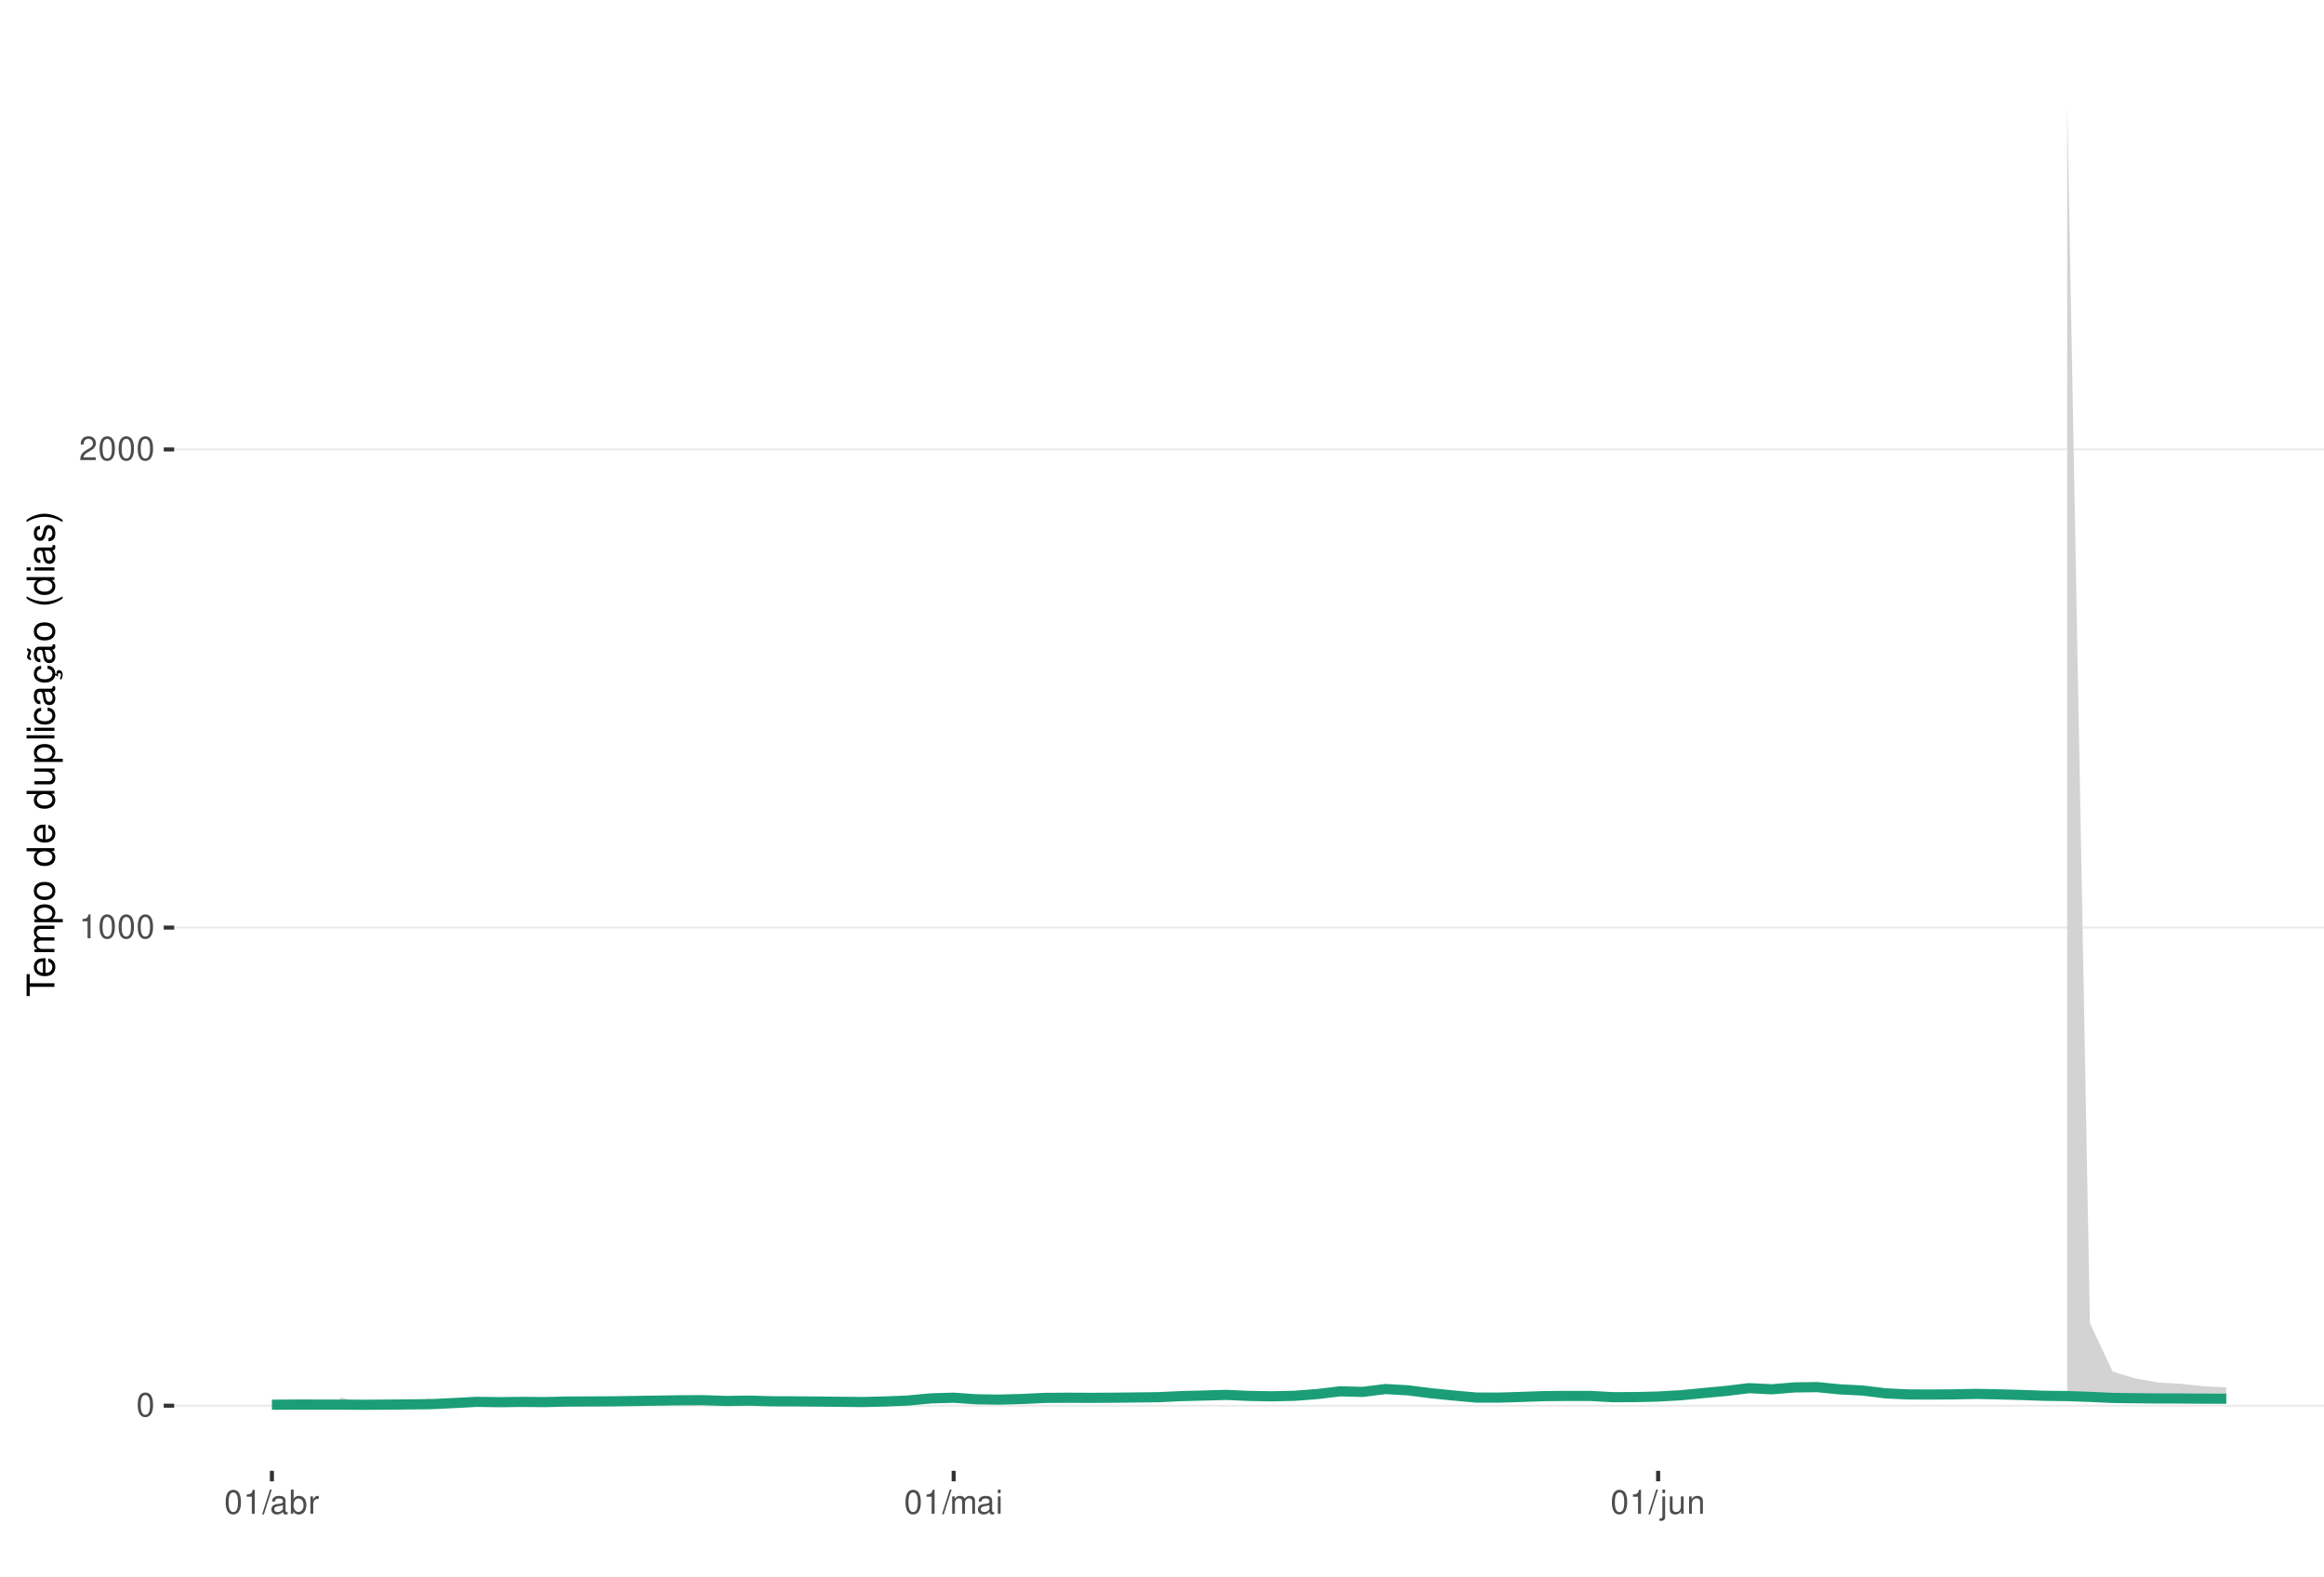
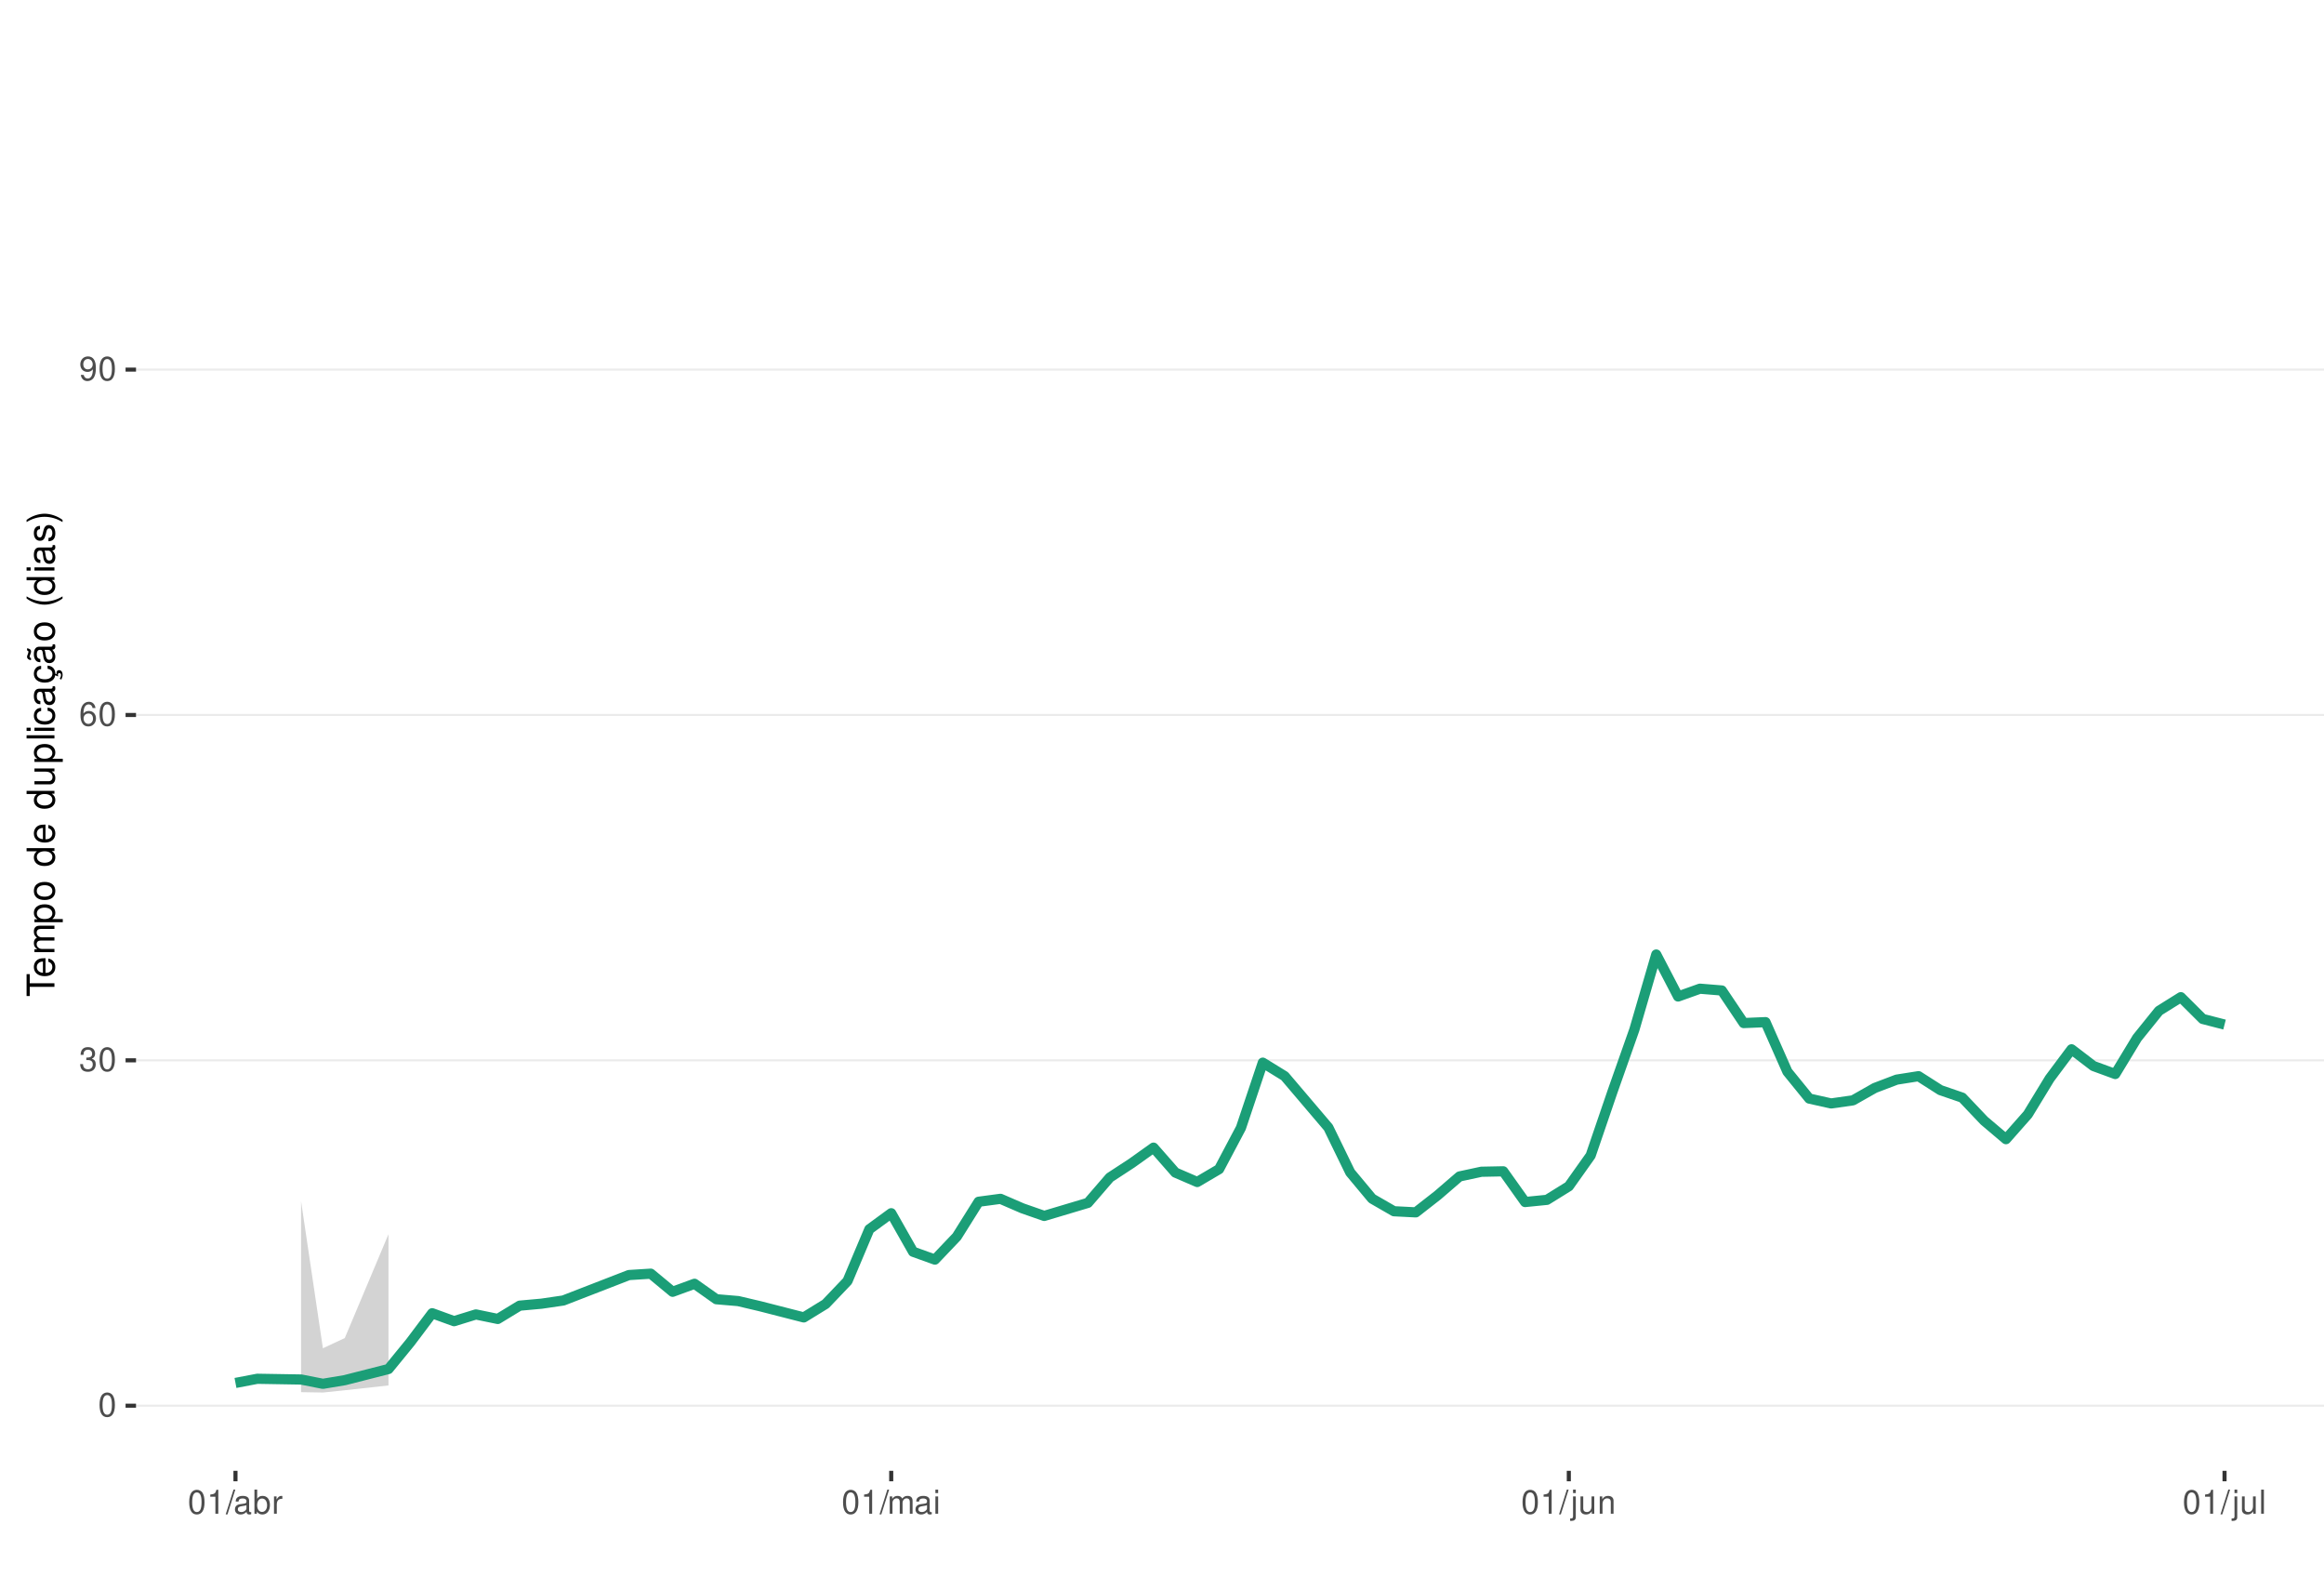
<svg xmlns="http://www.w3.org/2000/svg" xmlns:xlink="http://www.w3.org/1999/xlink" width="609pt" height="413pt" viewBox="0 0 609 413" version="1.1">
  <defs>
    <g>
      <symbol overflow="visible" id="glyph0-0">
        <path style="stroke:none;" d="" />
      </symbol>
      <symbol overflow="visible" id="glyph0-1">
        <path style="stroke:none;" d="M 2.375 -6.266 C 1.812 -6.266 1.297 -6 0.969 -5.578 C 0.578 -5.016 0.375 -4.188 0.375 -3.031 C 0.375 -0.922 1.062 0.203 2.375 0.203 C 3.672 0.203 4.391 -0.922 4.391 -2.984 C 4.391 -4.188 4.203 -5 3.797 -5.578 C 3.469 -6 2.953 -6.266 2.375 -6.266 Z M 2.375 -5.578 C 3.203 -5.578 3.609 -4.75 3.609 -3.047 C 3.609 -1.266 3.219 -0.438 2.359 -0.438 C 1.562 -0.438 1.156 -1.297 1.156 -3.016 C 1.156 -4.75 1.562 -5.578 2.375 -5.578 Z M 2.375 -5.578 " />
      </symbol>
      <symbol overflow="visible" id="glyph0-2">
+         <path style="stroke:none;" d="M 1.906 -2.875 L 2.328 -2.875 C 3.156 -2.875 3.594 -2.5 3.594 -1.734 C 3.594 -0.953 3.125 -0.469 2.344 -0.469 C 1.5 -0.469 1.094 -0.906 1.031 -1.812 L 0.281 -1.812 C 0.312 -1.312 0.391 -0.984 0.547 -0.703 C 0.859 -0.109 1.469 0.203 2.297 0.203 C 3.562 0.203 4.375 -0.562 4.375 -1.75 C 4.375 -2.547 4.078 -2.984 3.344 -3.234 C 3.906 -3.469 4.203 -3.906 4.203 -4.531 C 4.203 -5.609 3.5 -6.266 2.328 -6.266 C 1.094 -6.266 0.438 -5.562 0.406 -4.234 L 1.172 -4.234 C 1.172 -4.625 1.219 -4.844 1.312 -5.031 C 1.484 -5.391 1.859 -5.594 2.344 -5.594 C 3.016 -5.594 3.422 -5.188 3.422 -4.516 C 3.422 -4.062 3.266 -3.797 2.922 -3.656 C 2.719 -3.562 2.438 -3.531 1.906 -3.516 Z M 1.906 -2.875 " />
+       </symbol>
+       <symbol overflow="visible" id="glyph0-3">
+         <path style="stroke:none;" d="M 4.312 -4.625 C 4.156 -5.656 3.5 -6.266 2.578 -6.266 C 1.891 -6.266 1.297 -5.922 0.922 -5.359 C 0.531 -4.75 0.375 -3.984 0.375 -2.859 C 0.375 -1.797 0.516 -1.141 0.891 -0.578 C 1.219 -0.062 1.75 0.203 2.438 0.203 C 3.594 0.203 4.438 -0.672 4.438 -1.891 C 4.438 -3.047 3.656 -3.859 2.562 -3.859 C 1.953 -3.859 1.484 -3.641 1.156 -3.172 C 1.156 -4.719 1.641 -5.578 2.516 -5.578 C 3.062 -5.578 3.422 -5.234 3.547 -4.625 Z M 2.469 -3.188 C 3.203 -3.188 3.656 -2.672 3.656 -1.828 C 3.656 -1.047 3.141 -0.469 2.438 -0.469 C 1.734 -0.469 1.188 -1.078 1.188 -1.875 C 1.188 -2.656 1.719 -3.188 2.469 -3.188 Z M 2.469 -3.188 " />
+       </symbol>
+       <symbol overflow="visible" id="glyph0-4">
+         <path style="stroke:none;" d="M 0.453 -1.422 C 0.609 -0.406 1.266 0.203 2.203 0.203 C 2.875 0.203 3.484 -0.125 3.859 -0.688 C 4.234 -1.312 4.406 -2.062 4.406 -3.203 C 4.406 -4.266 4.25 -4.922 3.891 -5.484 C 3.547 -5.984 3.016 -6.266 2.344 -6.266 C 1.172 -6.266 0.328 -5.391 0.328 -4.172 C 0.328 -3.016 1.109 -2.203 2.219 -2.203 C 2.797 -2.203 3.234 -2.422 3.625 -2.891 C 3.609 -1.328 3.125 -0.469 2.25 -0.469 C 1.719 -0.469 1.344 -0.828 1.219 -1.422 Z M 2.328 -5.594 C 3.031 -5.594 3.578 -5 3.578 -4.188 C 3.578 -3.422 3.062 -2.875 2.297 -2.875 C 1.562 -2.875 1.109 -3.406 1.109 -4.234 C 1.109 -5.016 1.625 -5.594 2.328 -5.594 Z M 2.328 -5.594 " />
+       </symbol>
+       <symbol overflow="visible" id="glyph0-5">
        <path style="stroke:none;" d="M 2.234 -4.453 L 2.234 0 L 3 0 L 3 -6.266 L 2.5 -6.266 C 2.234 -5.297 2.062 -5.172 0.891 -5.016 L 0.891 -4.453 Z M 2.234 -4.453 " />
      </symbol>
-       <symbol overflow="visible" id="glyph0-3">
-         <path style="stroke:none;" d="M 4.375 -0.75 L 1.156 -0.75 C 1.234 -1.266 1.5 -1.594 2.266 -2.062 L 3.125 -2.547 C 3.984 -3.016 4.422 -3.656 4.422 -4.438 C 4.422 -4.953 4.219 -5.438 3.859 -5.781 C 3.484 -6.109 3.031 -6.266 2.453 -6.266 C 1.672 -6.266 1.094 -5.984 0.766 -5.438 C 0.547 -5.109 0.453 -4.719 0.438 -4.094 L 1.188 -4.094 C 1.219 -4.516 1.266 -4.766 1.375 -4.984 C 1.578 -5.359 1.969 -5.594 2.438 -5.594 C 3.125 -5.594 3.641 -5.094 3.641 -4.422 C 3.641 -3.906 3.359 -3.484 2.812 -3.172 L 2.016 -2.703 C 0.734 -1.969 0.359 -1.375 0.297 -0.016 L 4.375 -0.016 Z M 4.375 -0.75 " />
-       </symbol>
-       <symbol overflow="visible" id="glyph0-4">
+       <symbol overflow="visible" id="glyph0-6">
        <path style="stroke:none;" d="M 1.984 -6.312 L -0.062 0.172 L 0.406 0.172 L 2.453 -6.312 Z M 1.984 -6.312 " />
      </symbol>
-       <symbol overflow="visible" id="glyph0-5">
+       <symbol overflow="visible" id="glyph0-7">
        <path style="stroke:none;" d="M 4.625 -0.422 C 4.547 -0.406 4.516 -0.406 4.469 -0.406 C 4.219 -0.406 4.078 -0.531 4.078 -0.766 L 4.078 -3.422 C 4.078 -4.234 3.5 -4.672 2.375 -4.672 C 1.719 -4.672 1.188 -4.469 0.875 -4.141 C 0.672 -3.906 0.578 -3.641 0.562 -3.188 L 1.297 -3.188 C 1.344 -3.75 1.672 -4 2.359 -4 C 3.016 -4 3.375 -3.75 3.375 -3.328 L 3.375 -3.141 C 3.359 -2.828 3.203 -2.703 2.609 -2.625 C 1.594 -2.5 1.438 -2.469 1.156 -2.359 C 0.625 -2.125 0.359 -1.734 0.359 -1.141 C 0.359 -0.312 0.938 0.203 1.859 0.203 C 2.422 0.203 2.875 0 3.391 -0.469 C 3.438 0 3.672 0.203 4.141 0.203 C 4.297 0.203 4.391 0.188 4.625 0.125 Z M 3.375 -1.422 C 3.375 -1.188 3.297 -1.031 3.078 -0.844 C 2.781 -0.578 2.438 -0.438 2.016 -0.438 C 1.453 -0.438 1.109 -0.703 1.109 -1.156 C 1.109 -1.641 1.422 -1.875 2.203 -1.984 C 2.984 -2.094 3.125 -2.125 3.375 -2.234 Z M 3.375 -1.422 " />
      </symbol>
-       <symbol overflow="visible" id="glyph0-6">
+       <symbol overflow="visible" id="glyph0-8">
        <path style="stroke:none;" d="M 0.469 -6.312 L 0.469 0 L 1.109 0 L 1.109 -0.578 C 1.469 -0.047 1.922 0.203 2.547 0.203 C 3.75 0.203 4.531 -0.781 4.531 -2.281 C 4.531 -3.75 3.797 -4.672 2.594 -4.672 C 1.969 -4.672 1.531 -4.438 1.188 -3.922 L 1.188 -6.312 Z M 2.453 -3.984 C 3.25 -3.984 3.781 -3.297 3.781 -2.203 C 3.781 -1.172 3.234 -0.469 2.453 -0.469 C 1.672 -0.469 1.188 -1.172 1.188 -2.234 C 1.188 -3.297 1.672 -3.984 2.453 -3.984 Z M 2.453 -3.984 " />
      </symbol>
-       <symbol overflow="visible" id="glyph0-7">
+       <symbol overflow="visible" id="glyph0-9">
        <path style="stroke:none;" d="M 0.594 -4.531 L 0.594 0 L 1.328 0 L 1.328 -2.359 C 1.328 -3.438 1.781 -3.938 2.781 -3.906 L 2.781 -4.641 C 2.656 -4.656 2.594 -4.672 2.5 -4.672 C 2.031 -4.672 1.672 -4.391 1.266 -3.719 L 1.266 -4.531 Z M 0.594 -4.531 " />
      </symbol>
-       <symbol overflow="visible" id="glyph0-8">
+       <symbol overflow="visible" id="glyph0-10">
        <path style="stroke:none;" d="M 0.609 -4.531 L 0.609 0 L 1.328 0 L 1.328 -2.844 C 1.328 -3.5 1.812 -4.031 2.391 -4.031 C 2.938 -4.031 3.234 -3.703 3.234 -3.125 L 3.234 0 L 3.969 0 L 3.969 -2.844 C 3.969 -3.5 4.438 -4.031 5.031 -4.031 C 5.562 -4.031 5.875 -3.703 5.875 -3.125 L 5.875 0 L 6.594 0 L 6.594 -3.406 C 6.594 -4.219 6.125 -4.672 5.281 -4.672 C 4.672 -4.672 4.312 -4.484 3.891 -3.969 C 3.625 -4.453 3.25 -4.672 2.672 -4.672 C 2.062 -4.672 1.656 -4.438 1.266 -3.891 L 1.266 -4.531 Z M 0.609 -4.531 " />
      </symbol>
-       <symbol overflow="visible" id="glyph0-9">
+       <symbol overflow="visible" id="glyph0-11">
        <path style="stroke:none;" d="M 1.297 -4.531 L 0.578 -4.531 L 0.578 0 L 1.297 0 Z M 1.297 -6.312 L 0.578 -6.312 L 0.578 -5.406 L 1.297 -5.406 Z M 1.297 -6.312 " />
      </symbol>
-       <symbol overflow="visible" id="glyph0-10">
+       <symbol overflow="visible" id="glyph0-12">
        <path style="stroke:none;" d="M 0.609 -4.531 L 0.609 0.656 C 0.609 1.109 0.469 1.25 0.016 1.25 C -0.031 1.25 -0.062 1.25 -0.156 1.25 L -0.156 1.859 C -0.062 1.875 -0.031 1.891 0.094 1.891 C 0.906 1.891 1.328 1.562 1.328 0.938 L 1.328 -4.531 Z M 1.328 -6.312 L 0.609 -6.312 L 0.609 -5.406 L 1.328 -5.406 Z M 1.328 -6.312 " />
      </symbol>
-       <symbol overflow="visible" id="glyph0-11">
+       <symbol overflow="visible" id="glyph0-13">
        <path style="stroke:none;" d="M 4.172 0 L 4.172 -4.531 L 3.453 -4.531 L 3.453 -1.969 C 3.453 -1.031 2.969 -0.438 2.219 -0.438 C 1.641 -0.438 1.281 -0.781 1.281 -1.328 L 1.281 -4.531 L 0.562 -4.531 L 0.562 -1.031 C 0.562 -0.281 1.125 0.203 2.016 0.203 C 2.672 0.203 3.094 -0.031 3.516 -0.625 L 3.516 0 Z M 4.172 0 " />
      </symbol>
-       <symbol overflow="visible" id="glyph0-12">
+       <symbol overflow="visible" id="glyph0-14">
        <path style="stroke:none;" d="M 0.609 -4.531 L 0.609 0 L 1.328 0 L 1.328 -2.5 C 1.328 -3.422 1.812 -4.031 2.562 -4.031 C 3.141 -4.031 3.5 -3.688 3.5 -3.141 L 3.5 0 L 4.219 0 L 4.219 -3.422 C 4.219 -4.188 3.656 -4.672 2.781 -4.672 C 2.109 -4.672 1.672 -4.406 1.266 -3.781 L 1.266 -4.531 Z M 0.609 -4.531 " />
+       </symbol>
+       <symbol overflow="visible" id="glyph0-15">
+         <path style="stroke:none;" d="M 1.312 -6.312 L 0.594 -6.312 L 0.594 0 L 1.312 0 Z M 1.312 -6.312 " />
      </symbol>
      <symbol overflow="visible" id="glyph1-0">
        <path style="stroke:none;" d="" />
      </symbol>
      <symbol overflow="visible" id="glyph1-1">
        <path style="stroke:none;" d="M -6.469 -3.547 L -6.469 -5.938 L -7.297 -5.938 L -7.297 -0.203 L -6.469 -0.203 L -6.469 -2.609 L 0 -2.609 L 0 -3.547 Z M -6.469 -3.547 " />
      </symbol>
      <symbol overflow="visible" id="glyph1-2">
        <path style="stroke:none;" d="M -2.344 -5.125 C -3.141 -5.125 -3.625 -5.062 -4.016 -4.922 C -4.875 -4.578 -5.391 -3.781 -5.391 -2.797 C -5.391 -1.344 -4.281 -0.406 -2.547 -0.406 C -0.812 -0.406 0.234 -1.297 0.234 -2.781 C 0.234 -3.984 -0.453 -4.812 -1.594 -5.016 L -1.594 -4.188 C -0.906 -3.953 -0.547 -3.484 -0.547 -2.812 C -0.547 -2.281 -0.781 -1.828 -1.219 -1.547 C -1.516 -1.344 -1.812 -1.281 -2.344 -1.266 Z M -3.016 -1.297 C -3.984 -1.359 -4.625 -1.953 -4.625 -2.797 C -4.625 -3.641 -3.953 -4.234 -3.016 -4.234 Z M -3.016 -1.297 " />
      </symbol>
      <symbol overflow="visible" id="glyph1-3">
        <path style="stroke:none;" d="M -5.234 -0.703 L 0 -0.703 L 0 -1.547 L -3.297 -1.547 C -4.047 -1.547 -4.656 -2.094 -4.656 -2.766 C -4.656 -3.391 -4.281 -3.734 -3.609 -3.734 L 0 -3.734 L 0 -4.578 L -3.297 -4.578 C -4.047 -4.578 -4.656 -5.125 -4.656 -5.812 C -4.656 -6.422 -4.266 -6.781 -3.609 -6.781 L 0 -6.781 L 0 -7.625 L -3.938 -7.625 C -4.875 -7.625 -5.391 -7.078 -5.391 -6.094 C -5.391 -5.406 -5.188 -4.984 -4.594 -4.484 C -5.156 -4.188 -5.391 -3.766 -5.391 -3.078 C -5.391 -2.375 -5.125 -1.906 -4.5 -1.469 L -5.234 -1.469 Z M -5.234 -0.703 " />
      </symbol>
      <symbol overflow="visible" id="glyph1-4">
        <path style="stroke:none;" d="M 2.188 -0.547 L 2.188 -1.375 L -0.547 -1.375 C -0.016 -1.812 0.234 -2.312 0.234 -2.984 C 0.234 -4.344 -0.859 -5.234 -2.531 -5.234 C -4.297 -5.234 -5.391 -4.375 -5.391 -2.984 C -5.391 -2.266 -5.062 -1.703 -4.453 -1.312 L -5.234 -1.312 L -5.234 -0.547 Z M -4.609 -2.844 C -4.609 -3.766 -3.797 -4.359 -2.547 -4.359 C -1.359 -4.359 -0.547 -3.75 -0.547 -2.844 C -0.547 -1.953 -1.344 -1.375 -2.578 -1.375 C -3.812 -1.375 -4.609 -1.953 -4.609 -2.844 Z M -4.609 -2.844 " />
      </symbol>
      <symbol overflow="visible" id="glyph1-5">
        <path style="stroke:none;" d="M -5.391 -2.719 C -5.391 -1.234 -4.344 -0.359 -2.578 -0.359 C -0.812 -0.359 0.234 -1.234 0.234 -2.734 C 0.234 -4.203 -0.812 -5.094 -2.547 -5.094 C -4.359 -5.094 -5.391 -4.234 -5.391 -2.719 Z M -4.625 -2.734 C -4.625 -3.672 -3.844 -4.234 -2.547 -4.234 C -1.312 -4.234 -0.547 -3.656 -0.547 -2.734 C -0.547 -1.797 -1.312 -1.234 -2.578 -1.234 C -3.844 -1.234 -4.625 -1.797 -4.625 -2.734 Z M -4.625 -2.734 " />
      </symbol>
      <symbol overflow="visible" id="glyph1-6">
        <path style="stroke:none;" d="" />
      </symbol>
      <symbol overflow="visible" id="glyph1-7">
        <path style="stroke:none;" d="M -7.297 -4.953 L -7.297 -4.125 L -4.578 -4.125 C -5.109 -3.766 -5.391 -3.203 -5.391 -2.516 C -5.391 -1.156 -4.297 -0.266 -2.625 -0.266 C -0.859 -0.266 0.234 -1.125 0.234 -2.547 C 0.234 -3.266 -0.047 -3.766 -0.688 -4.203 L 0 -4.203 L 0 -4.953 Z M -4.609 -2.656 C -4.609 -3.547 -3.812 -4.125 -2.562 -4.125 C -1.344 -4.125 -0.547 -3.547 -0.547 -2.656 C -0.547 -1.734 -1.359 -1.125 -2.578 -1.125 C -3.797 -1.125 -4.609 -1.734 -4.609 -2.656 Z M -4.609 -2.656 " />
      </symbol>
      <symbol overflow="visible" id="glyph1-8">
        <path style="stroke:none;" d="M 0 -4.812 L -5.234 -4.812 L -5.234 -3.984 L -2.266 -3.984 C -1.203 -3.984 -0.5 -3.438 -0.5 -2.562 C -0.5 -1.906 -0.906 -1.484 -1.531 -1.484 L -5.234 -1.484 L -5.234 -0.656 L -1.203 -0.656 C -0.328 -0.656 0.234 -1.297 0.234 -2.312 C 0.234 -3.094 -0.047 -3.578 -0.734 -4.062 L 0 -4.062 Z M 0 -4.812 " />
      </symbol>
      <symbol overflow="visible" id="glyph1-9">
        <path style="stroke:none;" d="M -7.297 -1.516 L -7.297 -0.688 L 0 -0.688 L 0 -1.516 Z M -7.297 -1.516 " />
      </symbol>
      <symbol overflow="visible" id="glyph1-10">
        <path style="stroke:none;" d="M -5.234 -1.5 L -5.234 -0.672 L 0 -0.672 L 0 -1.5 Z M -7.297 -1.5 L -7.297 -0.656 L -6.234 -0.656 L -6.234 -1.5 Z M -7.297 -1.5 " />
      </symbol>
      <symbol overflow="visible" id="glyph1-11">
        <path style="stroke:none;" d="M -3.484 -4.703 C -3.984 -4.672 -4.312 -4.562 -4.609 -4.359 C -5.094 -4 -5.391 -3.375 -5.391 -2.641 C -5.391 -1.219 -4.266 -0.312 -2.531 -0.312 C -0.844 -0.312 0.234 -1.203 0.234 -2.625 C 0.234 -3.875 -0.516 -4.672 -1.797 -4.766 L -1.797 -3.938 C -0.953 -3.797 -0.547 -3.359 -0.547 -2.656 C -0.547 -1.734 -1.297 -1.188 -2.531 -1.188 C -3.844 -1.188 -4.625 -1.719 -4.625 -2.625 C -4.625 -3.328 -4.203 -3.766 -3.484 -3.875 Z M -3.484 -4.703 " />
      </symbol>
      <symbol overflow="visible" id="glyph1-12">
        <path style="stroke:none;" d="M -0.484 -5.344 C -0.469 -5.266 -0.469 -5.219 -0.469 -5.172 C -0.469 -4.875 -0.625 -4.719 -0.875 -4.719 L -3.953 -4.719 C -4.891 -4.719 -5.391 -4.047 -5.391 -2.75 C -5.391 -1.984 -5.172 -1.375 -4.781 -1.016 C -4.516 -0.766 -4.203 -0.672 -3.688 -0.656 L -3.688 -1.484 C -4.328 -1.562 -4.625 -1.938 -4.625 -2.719 C -4.625 -3.484 -4.344 -3.891 -3.844 -3.891 L -3.625 -3.891 C -3.266 -3.875 -3.125 -3.703 -3.047 -3.016 C -2.891 -1.844 -2.844 -1.656 -2.719 -1.344 C -2.453 -0.734 -2 -0.422 -1.312 -0.422 C -0.375 -0.422 0.234 -1.078 0.234 -2.141 C 0.234 -2.797 0 -3.328 -0.547 -3.922 C 0 -3.984 0.234 -4.234 0.234 -4.781 C 0.234 -4.953 0.203 -5.062 0.141 -5.344 Z M -1.656 -3.891 C -1.375 -3.891 -1.203 -3.812 -0.969 -3.562 C -0.656 -3.219 -0.5 -2.812 -0.5 -2.312 C -0.5 -1.672 -0.812 -1.297 -1.344 -1.297 C -1.891 -1.297 -2.172 -1.656 -2.297 -2.547 C -2.422 -3.438 -2.453 -3.609 -2.594 -3.891 Z M -1.656 -3.891 " />
      </symbol>
      <symbol overflow="visible" id="glyph1-13">
        <path style="stroke:none;" d="M 0.234 -2.641 C 0.234 -3.875 -0.547 -4.703 -1.797 -4.766 L -1.797 -3.938 C -0.953 -3.797 -0.531 -3.359 -0.531 -2.656 C -0.531 -1.734 -1.281 -1.188 -2.516 -1.188 C -3.844 -1.188 -4.625 -1.719 -4.625 -2.625 C -4.625 -3.328 -4.203 -3.766 -3.484 -3.875 L -3.484 -4.703 C -3.984 -4.672 -4.312 -4.562 -4.609 -4.359 C -5.094 -4 -5.391 -3.375 -5.391 -2.641 C -5.391 -1.219 -4.266 -0.312 -2.531 -0.312 C -1.469 -0.312 -0.625 -0.672 -0.156 -1.312 C 0.047 -1.594 0.125 -1.812 0.203 -2.25 L 0.922 -1.938 L 0.984 -2.062 C 0.938 -2.188 0.906 -2.25 0.906 -2.375 C 0.906 -2.656 1.047 -2.828 1.281 -2.828 C 1.547 -2.828 1.734 -2.594 1.734 -2.297 C 1.734 -2.031 1.672 -1.844 1.438 -1.406 L 1.406 -1.312 L 1.812 -1.094 C 2.078 -1.75 2.141 -1.953 2.141 -2.344 C 2.141 -3.109 1.781 -3.578 1.203 -3.578 C 0.781 -3.578 0.547 -3.297 0.547 -2.797 C 0.547 -2.703 0.547 -2.641 0.562 -2.516 Z M 0.234 -2.641 " />
      </symbol>
      <symbol overflow="visible" id="glyph1-14">
        <path style="stroke:none;" d="M -0.484 -5.344 C -0.469 -5.266 -0.469 -5.219 -0.469 -5.172 C -0.469 -4.875 -0.625 -4.719 -0.875 -4.719 L -3.953 -4.719 C -4.891 -4.719 -5.391 -4.047 -5.391 -2.75 C -5.391 -1.984 -5.172 -1.375 -4.781 -1.016 C -4.516 -0.766 -4.203 -0.672 -3.688 -0.656 L -3.688 -1.484 C -4.328 -1.562 -4.625 -1.938 -4.625 -2.719 C -4.625 -3.484 -4.344 -3.891 -3.844 -3.891 L -3.625 -3.891 C -3.266 -3.875 -3.125 -3.703 -3.047 -3.016 C -2.891 -1.844 -2.844 -1.656 -2.719 -1.344 C -2.453 -0.734 -2 -0.422 -1.312 -0.422 C -0.375 -0.422 0.234 -1.078 0.234 -2.141 C 0.234 -2.797 0 -3.328 -0.547 -3.922 C 0 -3.984 0.234 -4.234 0.234 -4.781 C 0.234 -4.953 0.203 -5.062 0.141 -5.344 Z M -1.656 -3.891 C -1.375 -3.891 -1.203 -3.812 -0.969 -3.562 C -0.656 -3.219 -0.5 -2.812 -0.5 -2.312 C -0.5 -1.672 -0.812 -1.297 -1.344 -1.297 C -1.891 -1.297 -2.172 -1.656 -2.297 -2.547 C -2.422 -3.438 -2.453 -3.609 -2.594 -3.891 Z M -7.172 -3.75 C -6.922 -3.672 -6.812 -3.547 -6.812 -3.375 C -6.812 -3.25 -6.875 -2.984 -6.984 -2.734 C -7.156 -2.312 -7.172 -2.25 -7.172 -2.047 C -7.172 -1.594 -6.797 -1.297 -6.141 -1.188 L -6.141 -1.766 C -6.375 -1.812 -6.5 -1.938 -6.5 -2.094 C -6.5 -2.203 -6.469 -2.344 -6.375 -2.578 C -6.156 -3.156 -6.125 -3.234 -6.125 -3.438 C -6.125 -3.922 -6.484 -4.219 -7.172 -4.312 Z M -7.172 -3.75 " />
      </symbol>
      <symbol overflow="visible" id="glyph1-15">
        <path style="stroke:none;" d="M -7.297 -2.359 C -5.984 -1.359 -4.156 -0.734 -2.594 -0.734 C -1.016 -0.734 0.812 -1.359 2.125 -2.359 L 2.125 -2.906 C 0.688 -2.031 -0.984 -1.547 -2.594 -1.547 C -4.188 -1.547 -5.875 -2.031 -7.297 -2.906 Z M -7.297 -2.359 " />
      </symbol>
      <symbol overflow="visible" id="glyph1-16">
        <path style="stroke:none;" d="M -3.781 -4.375 C -4.812 -4.375 -5.391 -3.688 -5.391 -2.484 C -5.391 -1.266 -4.766 -0.469 -3.797 -0.469 C -2.969 -0.469 -2.578 -0.891 -2.281 -2.125 L -2.094 -2.906 C -1.953 -3.484 -1.734 -3.719 -1.375 -3.719 C -0.875 -3.719 -0.547 -3.234 -0.547 -2.5 C -0.547 -2.047 -0.672 -1.672 -0.891 -1.453 C -1.047 -1.328 -1.188 -1.266 -1.562 -1.219 L -1.562 -0.344 C -0.344 -0.375 0.234 -1.062 0.234 -2.438 C 0.234 -3.75 -0.422 -4.594 -1.438 -4.594 C -2.203 -4.594 -2.641 -4.156 -2.891 -3.109 L -3.078 -2.312 C -3.234 -1.625 -3.453 -1.344 -3.828 -1.344 C -4.312 -1.344 -4.625 -1.766 -4.625 -2.453 C -4.625 -3.125 -4.328 -3.484 -3.781 -3.5 Z M -3.781 -4.375 " />
      </symbol>
      <symbol overflow="visible" id="glyph1-17">
        <path style="stroke:none;" d="M 2.125 -0.938 C 0.812 -1.938 -1.016 -2.562 -2.578 -2.562 C -4.156 -2.562 -5.984 -1.938 -7.297 -0.938 L -7.297 -0.375 C -5.859 -1.266 -4.188 -1.75 -2.578 -1.75 C -0.984 -1.75 0.703 -1.266 2.125 -0.375 Z M 2.125 -0.938 " />
      </symbol>
    </g>
    <clipPath id="clip1">
-       <path d="M 45.645 9.961 L 609 9.961 L 609 385.328 L 45.645 385.328 Z M 45.645 9.961 " />
+       <path d="M 35.645 9.961 L 609 9.961 L 609 385.328 L 35.645 385.328 Z M 35.645 9.961 " />
    </clipPath>
    <clipPath id="clip2">
-       <path d="M 45.645 368 L 609 368 L 609 369 L 45.645 369 Z M 45.645 368 " />
+       <path d="M 35.645 368 L 609 368 L 609 369 L 35.645 369 Z M 35.645 368 " />
    </clipPath>
    <clipPath id="clip3">
-       <path d="M 45.645 242 L 609 242 L 609 244 L 45.645 244 Z M 45.645 242 " />
+       <path d="M 35.645 277 L 609 277 L 609 279 L 35.645 279 Z M 35.645 277 " />
    </clipPath>
    <clipPath id="clip4">
-       <path d="M 45.645 117 L 609 117 L 609 119 L 45.645 119 Z M 45.645 117 " />
+       <path d="M 35.645 187 L 609 187 L 609 188 L 35.645 188 Z M 35.645 187 " />
+     </clipPath>
+     <clipPath id="clip5">
+       <path d="M 35.645 96 L 609 96 L 609 98 L 35.645 98 Z M 35.645 96 " />
    </clipPath>
  </defs>
  <g id="surface266">
    <rect x="0" y="0" width="609" height="413" style="fill:rgb(100%,100%,100%);fill-opacity:1;stroke:none;" />
    <rect x="0" y="0" width="609" height="413" style="fill:rgb(100%,100%,100%);fill-opacity:1;stroke:none;" />
    <path style="fill:none;stroke-width:1.067;stroke-linecap:round;stroke-linejoin:round;stroke:rgb(100%,100%,100%);stroke-opacity:1;stroke-miterlimit:10;" d="M 0 413 L 609 413 L 609 0 L 0 0 Z M 0 413 " />
    <g clip-path="url(#clip1)" clip-rule="nonzero">
-       <path style=" stroke:none;fill-rule:nonzero;fill:rgb(100%,100%,100%);fill-opacity:1;" d="M 45.645 385.328 L 609 385.328 L 609 9.961 L 45.645 9.961 Z M 45.645 385.328 " />
+       <path style=" stroke:none;fill-rule:nonzero;fill:rgb(100%,100%,100%);fill-opacity:1;" d="M 35.645 385.328 L 609 385.328 L 609 9.961 L 35.645 9.961 Z M 35.645 385.328 " />
    </g>
    <g clip-path="url(#clip2)" clip-rule="nonzero">
-       <path style="fill:none;stroke-width:0.533;stroke-linecap:butt;stroke-linejoin:round;stroke:rgb(92.157%,92.157%,92.157%);stroke-opacity:1;stroke-miterlimit:10;" d="M 45.645 368.266 L 609 368.266 " />
+       <path style="fill:none;stroke-width:0.533;stroke-linecap:butt;stroke-linejoin:round;stroke:rgb(92.157%,92.157%,92.157%);stroke-opacity:1;stroke-miterlimit:10;" d="M 35.645 368.266 L 609 368.266 " />
    </g>
    <g clip-path="url(#clip3)" clip-rule="nonzero">
-       <path style="fill:none;stroke-width:0.533;stroke-linecap:butt;stroke-linejoin:round;stroke:rgb(92.157%,92.157%,92.157%);stroke-opacity:1;stroke-miterlimit:10;" d="M 45.645 243.008 L 609 243.008 " />
+       <path style="fill:none;stroke-width:0.533;stroke-linecap:butt;stroke-linejoin:round;stroke:rgb(92.157%,92.157%,92.157%);stroke-opacity:1;stroke-miterlimit:10;" d="M 35.645 277.789 L 609 277.789 " />
    </g>
    <g clip-path="url(#clip4)" clip-rule="nonzero">
-       <path style="fill:none;stroke-width:0.533;stroke-linecap:butt;stroke-linejoin:round;stroke:rgb(92.157%,92.157%,92.157%);stroke-opacity:1;stroke-miterlimit:10;" d="M 45.645 117.75 L 609 117.75 " />
-     </g>
-     <path style=" stroke:none;fill-rule:nonzero;fill:rgb(82.745%,82.745%,82.745%);fill-opacity:1;" d="M 89.117 366.043 L 95.074 367.641 L 101.027 367.531 L 112.938 366.402 L 112.938 368.047 L 101.027 368.098 L 95.074 368.125 L 89.117 368.121 Z M 89.117 366.043 " />
-     <path style=" stroke:none;fill-rule:nonzero;fill:rgb(82.745%,82.745%,82.745%);fill-opacity:1;" d="M 541.707 27.023 L 547.664 346.648 L 553.617 359.312 L 559.574 361.129 L 565.527 362.191 L 571.484 362.535 L 577.438 363.176 L 583.395 363.473 L 583.395 367.141 L 577.438 367.145 L 571.484 367.137 L 565.527 367.145 L 559.574 367.137 L 553.617 367.117 L 547.664 367.047 L 541.707 367.004 Z M 541.707 27.023 " />
-     <path style="fill:none;stroke-width:2.667;stroke-linecap:butt;stroke-linejoin:round;stroke:rgb(10.588%,61.961%,46.667%);stroke-opacity:1;stroke-miterlimit:10;" d="M 71.254 368.02 L 77.207 367.973 L 89.117 367.98 L 95.074 368.027 L 101.027 367.988 L 112.938 367.867 L 118.895 367.578 L 124.848 367.262 L 130.805 367.348 L 136.758 367.273 L 142.715 367.324 L 148.668 367.18 L 154.625 367.156 L 160.578 367.121 L 178.445 366.844 L 184.398 366.832 L 190.355 367.027 L 196.309 366.941 L 202.266 367.109 L 208.219 367.129 L 214.176 367.184 L 226.086 367.305 L 232.039 367.16 L 237.996 366.91 L 243.949 366.348 L 249.906 366.172 L 255.859 366.59 L 261.816 366.676 L 267.77 366.516 L 273.727 366.223 L 279.68 366.184 L 285.637 366.211 L 291.59 366.18 L 303.504 366.039 L 309.457 365.762 L 315.414 365.605 L 321.367 365.434 L 327.324 365.707 L 333.277 365.812 L 339.234 365.672 L 345.188 365.219 L 351.145 364.504 L 357.098 364.652 L 363.055 363.902 L 369.008 364.246 L 374.965 365.004 L 380.918 365.605 L 386.875 366.137 L 392.828 366.148 L 398.785 365.965 L 404.738 365.758 L 410.695 365.707 L 416.648 365.703 L 422.605 366.039 L 428.559 366.016 L 434.516 365.867 L 440.469 365.531 L 446.426 364.949 L 452.379 364.395 L 458.336 363.668 L 464.289 363.969 L 470.246 363.48 L 476.199 363.402 L 482.156 363.992 L 488.109 364.293 L 494.066 365.027 L 500.02 365.32 L 505.977 365.34 L 511.93 365.297 L 517.887 365.172 L 523.84 365.297 L 529.797 365.461 L 535.75 365.676 L 541.707 365.75 L 547.664 365.961 L 553.617 366.23 L 559.574 366.312 L 565.527 366.371 L 571.484 366.379 L 577.438 366.426 L 583.395 366.441 " />
-     <g style="fill:rgb(30.196%,30.196%,30.196%);fill-opacity:1;">
-       <use xlink:href="#glyph0-1" x="35.715" y="371.071" />
-     </g>
-     <g style="fill:rgb(30.196%,30.196%,30.196%);fill-opacity:1;">
-       <use xlink:href="#glyph0-2" x="20.715" y="245.813" />
-       <use xlink:href="#glyph0-1" x="25.715" y="245.813" />
-       <use xlink:href="#glyph0-1" x="30.715" y="245.813" />
-       <use xlink:href="#glyph0-1" x="35.715" y="245.813" />
-     </g>
-     <g style="fill:rgb(30.196%,30.196%,30.196%);fill-opacity:1;">
-       <use xlink:href="#glyph0-3" x="20.715" y="120.556" />
-       <use xlink:href="#glyph0-1" x="25.715" y="120.556" />
-       <use xlink:href="#glyph0-1" x="30.715" y="120.556" />
-       <use xlink:href="#glyph0-1" x="35.715" y="120.556" />
-     </g>
-     <path style="fill:none;stroke-width:1.067;stroke-linecap:butt;stroke-linejoin:round;stroke:rgb(20%,20%,20%);stroke-opacity:1;stroke-miterlimit:10;" d="M 42.906 368.266 L 45.645 368.266 " />
-     <path style="fill:none;stroke-width:1.067;stroke-linecap:butt;stroke-linejoin:round;stroke:rgb(20%,20%,20%);stroke-opacity:1;stroke-miterlimit:10;" d="M 42.906 243.008 L 45.645 243.008 " />
-     <path style="fill:none;stroke-width:1.067;stroke-linecap:butt;stroke-linejoin:round;stroke:rgb(20%,20%,20%);stroke-opacity:1;stroke-miterlimit:10;" d="M 42.906 117.75 L 45.645 117.75 " />
-     <path style="fill:none;stroke-width:1.067;stroke-linecap:butt;stroke-linejoin:round;stroke:rgb(20%,20%,20%);stroke-opacity:1;stroke-miterlimit:10;" d="M 71.254 388.07 L 71.254 385.328 " />
-     <path style="fill:none;stroke-width:1.067;stroke-linecap:butt;stroke-linejoin:round;stroke:rgb(20%,20%,20%);stroke-opacity:1;stroke-miterlimit:10;" d="M 249.906 388.07 L 249.906 385.328 " />
-     <path style="fill:none;stroke-width:1.067;stroke-linecap:butt;stroke-linejoin:round;stroke:rgb(20%,20%,20%);stroke-opacity:1;stroke-miterlimit:10;" d="M 434.516 388.07 L 434.516 385.328 " />
-     <g style="fill:rgb(30.196%,30.196%,30.196%);fill-opacity:1;">
-       <use xlink:href="#glyph0-1" x="58.754" y="396.567" />
-       <use xlink:href="#glyph0-2" x="63.754" y="396.567" />
-       <use xlink:href="#glyph0-4" x="68.754" y="396.567" />
-       <use xlink:href="#glyph0-5" x="70.754" y="396.567" />
-       <use xlink:href="#glyph0-6" x="75.754" y="396.567" />
-       <use xlink:href="#glyph0-7" x="80.754" y="396.567" />
-     </g>
-     <g style="fill:rgb(30.196%,30.196%,30.196%);fill-opacity:1;">
-       <use xlink:href="#glyph0-1" x="236.906" y="396.567" />
-       <use xlink:href="#glyph0-2" x="241.906" y="396.567" />
-       <use xlink:href="#glyph0-4" x="246.906" y="396.567" />
-       <use xlink:href="#glyph0-8" x="248.906" y="396.567" />
-       <use xlink:href="#glyph0-5" x="255.906" y="396.567" />
-       <use xlink:href="#glyph0-9" x="260.906" y="396.567" />
-     </g>
-     <g style="fill:rgb(30.196%,30.196%,30.196%);fill-opacity:1;">
-       <use xlink:href="#glyph0-1" x="422.016" y="396.567" />
-       <use xlink:href="#glyph0-2" x="427.016" y="396.567" />
-       <use xlink:href="#glyph0-4" x="432.016" y="396.567" />
-       <use xlink:href="#glyph0-10" x="435.016" y="396.567" />
-       <use xlink:href="#glyph0-11" x="437.016" y="396.567" />
-       <use xlink:href="#glyph0-12" x="442.016" y="396.567" />
+       <path style="fill:none;stroke-width:0.533;stroke-linecap:butt;stroke-linejoin:round;stroke:rgb(92.157%,92.157%,92.157%);stroke-opacity:1;stroke-miterlimit:10;" d="M 35.645 187.309 L 609 187.309 " />
+     </g>
+     <g clip-path="url(#clip5)" clip-rule="nonzero">
+       <path style="fill:none;stroke-width:0.533;stroke-linecap:butt;stroke-linejoin:round;stroke:rgb(92.157%,92.157%,92.157%);stroke-opacity:1;stroke-miterlimit:10;" d="M 35.645 96.832 L 609 96.832 " />
+     </g>
+     <path style=" stroke:none;fill-rule:nonzero;fill:rgb(82.745%,82.745%,82.745%);fill-opacity:1;" d="M 78.891 314.68 L 84.617 353.223 L 90.348 350.547 L 101.801 323.344 L 101.801 362.961 L 90.348 364.223 L 84.617 364.816 L 78.891 364.719 Z M 78.891 314.68 " />
+     <path style="fill:none;stroke-width:2.667;stroke-linecap:butt;stroke-linejoin:round;stroke:rgb(10.588%,61.961%,46.667%);stroke-opacity:1;stroke-miterlimit:10;" d="M 61.707 362.309 L 67.434 361.215 L 78.891 361.406 L 84.617 362.535 L 90.348 361.578 L 101.801 358.66 L 107.527 351.656 L 113.258 344.043 L 118.984 346.125 L 124.711 344.359 L 130.441 345.543 L 136.168 342.059 L 141.895 341.543 L 147.625 340.703 L 164.809 334.039 L 170.535 333.68 L 176.262 338.422 L 181.992 336.324 L 187.719 340.375 L 193.445 340.859 L 199.176 342.207 L 210.629 345.141 L 216.359 341.617 L 222.086 335.609 L 227.812 322.039 L 233.543 317.844 L 239.27 327.934 L 244.996 329.992 L 250.727 323.969 L 256.453 314.836 L 262.18 314.07 L 267.91 316.551 L 273.637 318.551 L 285.09 315.129 L 290.82 308.488 L 296.547 304.746 L 302.273 300.66 L 308.004 307.191 L 313.73 309.664 L 319.457 306.297 L 325.188 295.473 L 330.914 278.398 L 336.641 281.926 L 348.098 295.395 L 353.824 307.152 L 359.555 314.023 L 365.281 317.324 L 371.008 317.617 L 376.738 313.141 L 382.465 308.207 L 388.191 306.977 L 393.922 306.863 L 399.648 314.91 L 405.375 314.336 L 411.105 310.781 L 416.832 302.711 L 422.559 285.961 L 428.289 269.723 L 434.016 250.066 L 439.742 261.066 L 445.469 259.02 L 451.199 259.488 L 456.926 268.023 L 462.652 267.781 L 468.383 280.762 L 474.109 287.805 L 479.836 289.086 L 485.566 288.27 L 491.293 285.023 L 497.02 282.844 L 502.75 281.941 L 508.477 285.594 L 514.203 287.562 L 519.934 293.594 L 525.66 298.441 L 531.387 291.953 L 537.117 282.555 L 542.844 274.895 L 548.57 279.273 L 554.301 281.371 L 560.027 271.922 L 565.754 264.82 L 571.484 261.242 L 577.211 266.945 L 582.938 268.422 " />
+     <g style="fill:rgb(30.196%,30.196%,30.196%);fill-opacity:1;">
+       <use xlink:href="#glyph0-1" x="25.715" y="371.071" />
+     </g>
+     <g style="fill:rgb(30.196%,30.196%,30.196%);fill-opacity:1;">
+       <use xlink:href="#glyph0-2" x="20.715" y="280.595" />
+       <use xlink:href="#glyph0-1" x="25.715" y="280.595" />
+     </g>
+     <g style="fill:rgb(30.196%,30.196%,30.196%);fill-opacity:1;">
+       <use xlink:href="#glyph0-3" x="20.715" y="190.114" />
+       <use xlink:href="#glyph0-1" x="25.715" y="190.114" />
+     </g>
+     <g style="fill:rgb(30.196%,30.196%,30.196%);fill-opacity:1;">
+       <use xlink:href="#glyph0-4" x="20.715" y="99.638" />
+       <use xlink:href="#glyph0-1" x="25.715" y="99.638" />
+     </g>
+     <path style="fill:none;stroke-width:1.067;stroke-linecap:butt;stroke-linejoin:round;stroke:rgb(20%,20%,20%);stroke-opacity:1;stroke-miterlimit:10;" d="M 32.906 368.266 L 35.645 368.266 " />
+     <path style="fill:none;stroke-width:1.067;stroke-linecap:butt;stroke-linejoin:round;stroke:rgb(20%,20%,20%);stroke-opacity:1;stroke-miterlimit:10;" d="M 32.906 277.789 L 35.645 277.789 " />
+     <path style="fill:none;stroke-width:1.067;stroke-linecap:butt;stroke-linejoin:round;stroke:rgb(20%,20%,20%);stroke-opacity:1;stroke-miterlimit:10;" d="M 32.906 187.309 L 35.645 187.309 " />
+     <path style="fill:none;stroke-width:1.067;stroke-linecap:butt;stroke-linejoin:round;stroke:rgb(20%,20%,20%);stroke-opacity:1;stroke-miterlimit:10;" d="M 32.906 96.832 L 35.645 96.832 " />
+     <path style="fill:none;stroke-width:1.067;stroke-linecap:butt;stroke-linejoin:round;stroke:rgb(20%,20%,20%);stroke-opacity:1;stroke-miterlimit:10;" d="M 61.707 388.07 L 61.707 385.328 " />
+     <path style="fill:none;stroke-width:1.067;stroke-linecap:butt;stroke-linejoin:round;stroke:rgb(20%,20%,20%);stroke-opacity:1;stroke-miterlimit:10;" d="M 233.543 388.07 L 233.543 385.328 " />
+     <path style="fill:none;stroke-width:1.067;stroke-linecap:butt;stroke-linejoin:round;stroke:rgb(20%,20%,20%);stroke-opacity:1;stroke-miterlimit:10;" d="M 411.105 388.07 L 411.105 385.328 " />
+     <path style="fill:none;stroke-width:1.067;stroke-linecap:butt;stroke-linejoin:round;stroke:rgb(20%,20%,20%);stroke-opacity:1;stroke-miterlimit:10;" d="M 582.938 388.07 L 582.938 385.328 " />
+     <g style="fill:rgb(30.196%,30.196%,30.196%);fill-opacity:1;">
+       <use xlink:href="#glyph0-1" x="49.207" y="396.567" />
+       <use xlink:href="#glyph0-5" x="54.207" y="396.567" />
+       <use xlink:href="#glyph0-6" x="59.207" y="396.567" />
+       <use xlink:href="#glyph0-7" x="61.207" y="396.567" />
+       <use xlink:href="#glyph0-8" x="66.207" y="396.567" />
+       <use xlink:href="#glyph0-9" x="71.207" y="396.567" />
+     </g>
+     <g style="fill:rgb(30.196%,30.196%,30.196%);fill-opacity:1;">
+       <use xlink:href="#glyph0-1" x="220.543" y="396.567" />
+       <use xlink:href="#glyph0-5" x="225.543" y="396.567" />
+       <use xlink:href="#glyph0-6" x="230.543" y="396.567" />
+       <use xlink:href="#glyph0-10" x="232.543" y="396.567" />
+       <use xlink:href="#glyph0-7" x="239.543" y="396.567" />
+       <use xlink:href="#glyph0-11" x="244.543" y="396.567" />
+     </g>
+     <g style="fill:rgb(30.196%,30.196%,30.196%);fill-opacity:1;">
+       <use xlink:href="#glyph0-1" x="398.605" y="396.567" />
+       <use xlink:href="#glyph0-5" x="403.605" y="396.567" />
+       <use xlink:href="#glyph0-6" x="408.605" y="396.567" />
+       <use xlink:href="#glyph0-12" x="411.605" y="396.567" />
+       <use xlink:href="#glyph0-13" x="413.605" y="396.567" />
+       <use xlink:href="#glyph0-14" x="418.605" y="396.567" />
+     </g>
+     <g style="fill:rgb(30.196%,30.196%,30.196%);fill-opacity:1;">
+       <use xlink:href="#glyph0-1" x="571.938" y="396.567" />
+       <use xlink:href="#glyph0-5" x="576.938" y="396.567" />
+       <use xlink:href="#glyph0-6" x="581.938" y="396.567" />
+       <use xlink:href="#glyph0-12" x="584.938" y="396.567" />
+       <use xlink:href="#glyph0-13" x="586.938" y="396.567" />
+       <use xlink:href="#glyph0-15" x="591.938" y="396.567" />
    </g>
    <g style="fill:rgb(0%,0%,0%);fill-opacity:1;">
      <use xlink:href="#glyph1-1" x="14.263" y="261.145" />
      <use xlink:href="#glyph1-2" x="14.263" y="256.145" />
      <use xlink:href="#glyph1-3" x="14.263" y="250.145" />
      <use xlink:href="#glyph1-4" x="14.263" y="242.145" />
      <use xlink:href="#glyph1-5" x="14.263" y="236.145" />
      <use xlink:href="#glyph1-6" x="14.263" y="230.145" />
      <use xlink:href="#glyph1-7" x="14.263" y="227.145" />
      <use xlink:href="#glyph1-2" x="14.263" y="221.145" />
      <use xlink:href="#glyph1-6" x="14.263" y="215.145" />
      <use xlink:href="#glyph1-7" x="14.263" y="212.145" />
      <use xlink:href="#glyph1-8" x="14.263" y="206.145" />
      <use xlink:href="#glyph1-4" x="14.263" y="200.145" />
      <use xlink:href="#glyph1-9" x="14.263" y="194.145" />
      <use xlink:href="#glyph1-10" x="14.263" y="192.145" />
      <use xlink:href="#glyph1-11" x="14.263" y="190.145" />
      <use xlink:href="#glyph1-12" x="14.263" y="185.145" />
      <use xlink:href="#glyph1-13" x="14.263" y="179.145" />
      <use xlink:href="#glyph1-14" x="14.263" y="174.145" />
      <use xlink:href="#glyph1-5" x="14.263" y="168.145" />
      <use xlink:href="#glyph1-6" x="14.263" y="162.145" />
      <use xlink:href="#glyph1-15" x="14.263" y="159.145" />
      <use xlink:href="#glyph1-7" x="14.263" y="156.145" />
      <use xlink:href="#glyph1-10" x="14.263" y="150.145" />
      <use xlink:href="#glyph1-12" x="14.263" y="148.145" />
      <use xlink:href="#glyph1-16" x="14.263" y="142.145" />
      <use xlink:href="#glyph1-17" x="14.263" y="137.145" />
    </g>
  </g>
</svg>
